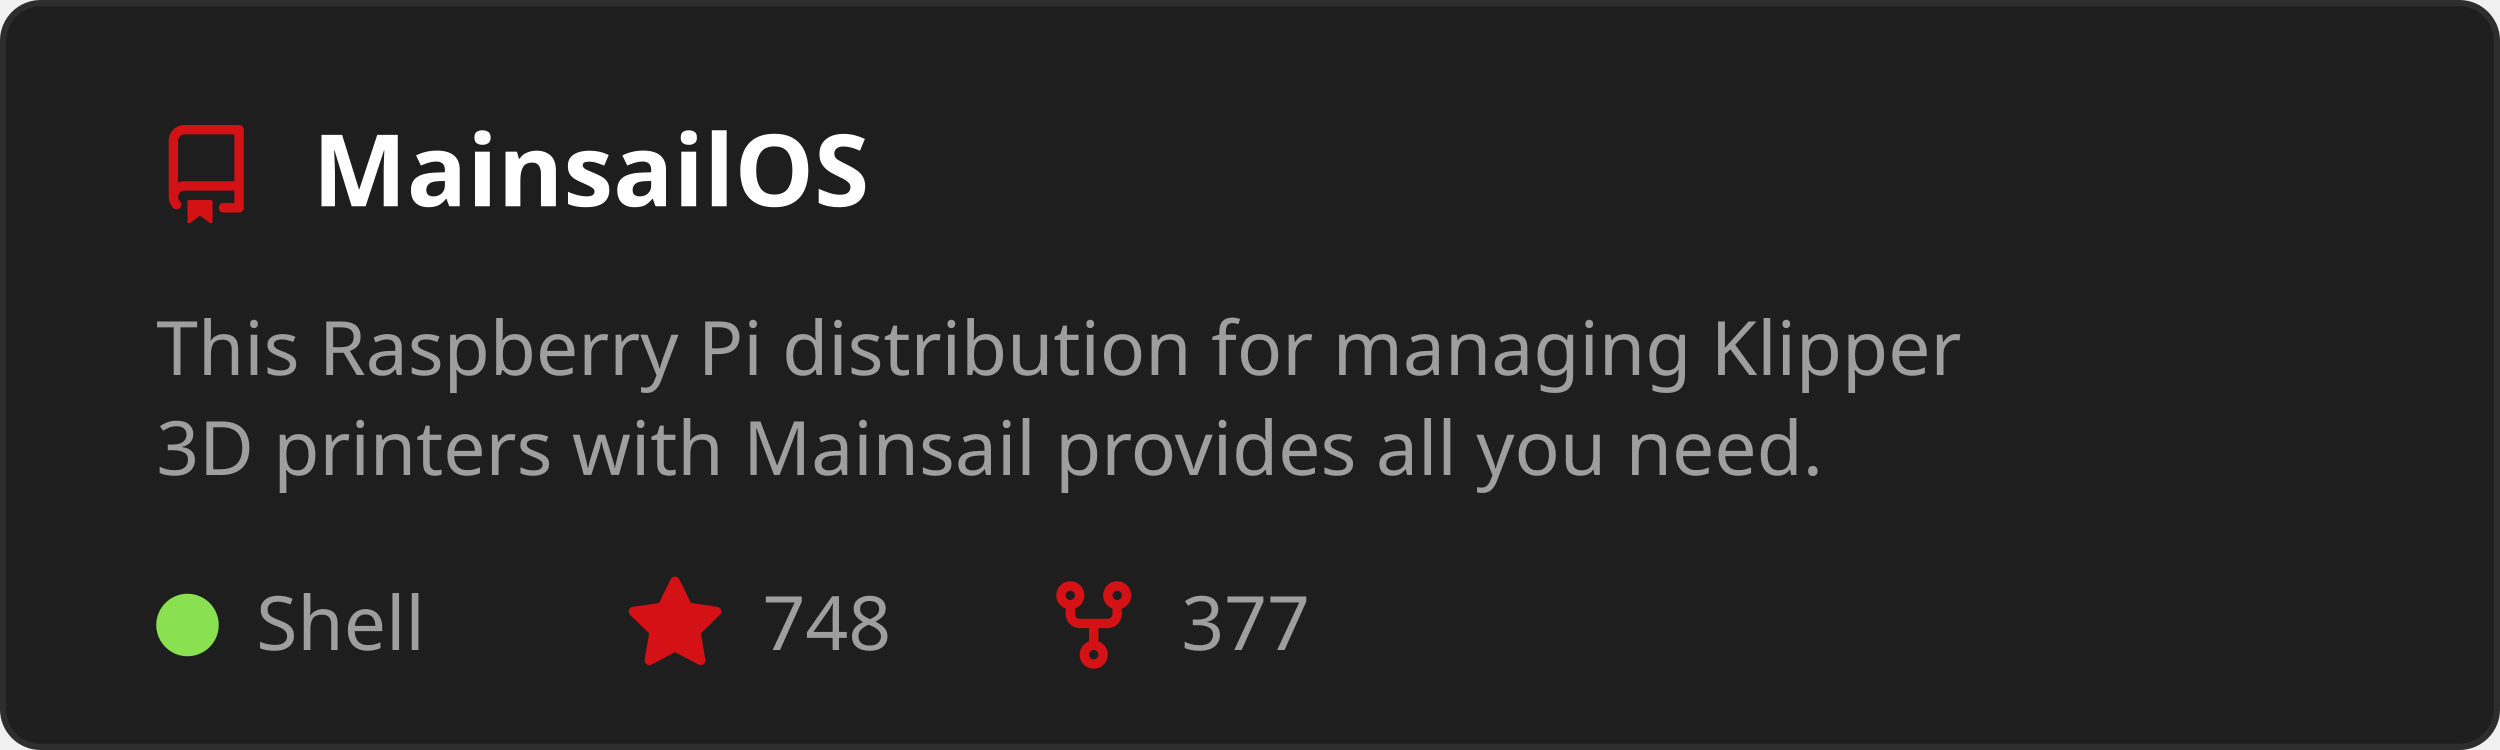
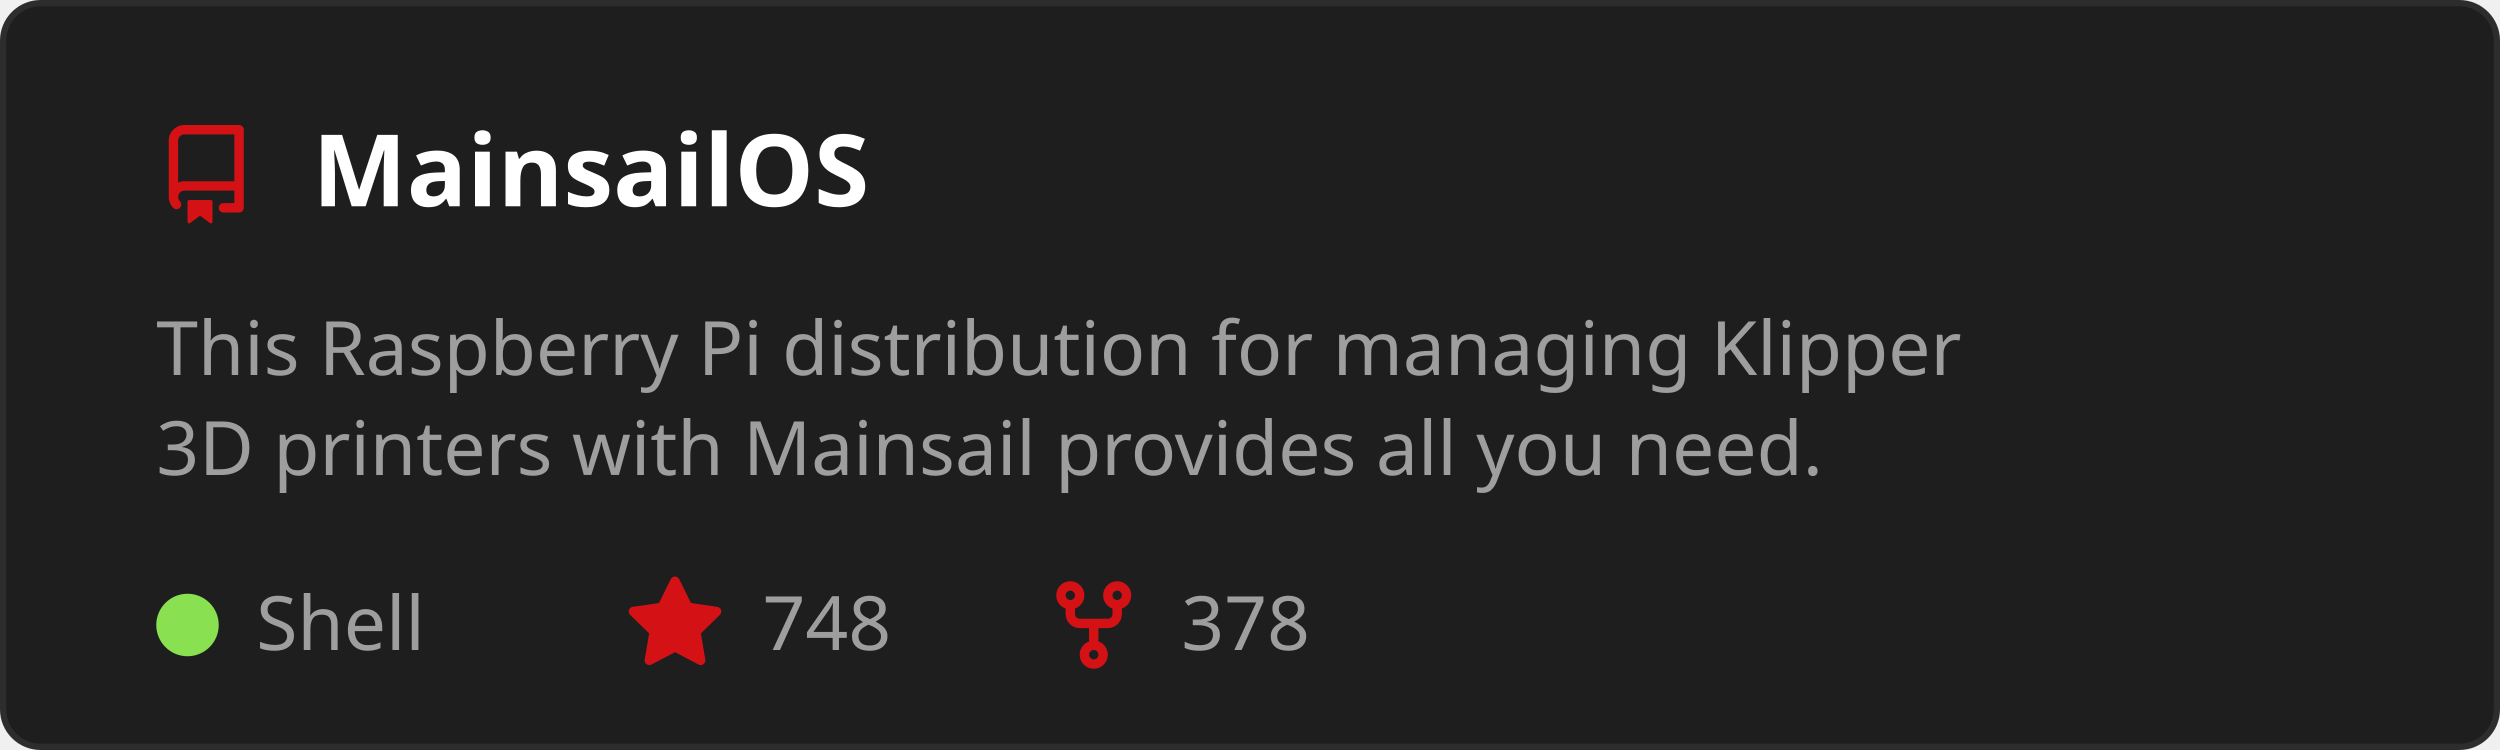
<svg xmlns="http://www.w3.org/2000/svg" width="400" height="120" viewBox="0 0 400 120" role="img" aria-labelledby="t">
  <style>
    text { font-family: 'Segoe UI', Ubuntu, Sans-Serif; }
    .title { fill: #ffffff; font-size: 16px; font-weight: 600; }
    .desc { fill: #9e9e9e; font-size: 12px; }
    .stat { fill: #9e9e9e; font-size: 12px; }
  </style>
  <rect x="0.5" y="0.5" width="399" height="119" rx="6" fill="#1e1e1e" stroke="#2d2d2d" />
  <g transform="translate(25,20)">
    <path d="M2 2.5A2.5 2.5 0 0 1 4.5 0h8.75a.75.75 0 0 1 .75.75v12.5a.75.75 0 0 1-.75.75h-2.5a.75.75 0 0 1 0-1.5h1.75v-2h-8a1 1 0 0 0-.714 1.7.75.75 0 1 1-1.072 1.05A2.495 2.495 0 0 1 2 11.5Zm10.5-1h-8a1 1 0 0 0-1 1v6.708A2.486 2.486 0 0 1 4.5 9h8ZM5 12.25a.25.25 0 0 1 .25-.25h3.5a.25.25 0 0 1 .25.25v3.25a.25.25 0 0 1-.4.2l-1.45-1.087a.249.249 0 0 0-.3 0L5.4 15.7a.25.25 0 0 1-.4-.2Z" fill="#D41216" />
  </g>
  <text x="50" y="33" class="title">MainsailOS</text>
  <text x="25" y="60" class="desc">
    <tspan x="25" dy="0">This Raspberry Pi distribution for managing Klipper</tspan>
    <tspan x="25" dy="16">3D printers with Mainsail provides all you need.</tspan>
  </text>
  <circle cx="30" cy="100" r="5" fill="#89e051" />
  <text x="41" y="104" class="stat">Shell</text>
  <g transform="translate(100,92)">
    <path d="M8 .25a.75.75 0 0 1 .673.418l1.882 3.815 4.21.612a.75.75 0 0 1 .416 1.279l-3.046 2.97.719 4.192a.751.751 0 0 1-1.088.791L8 12.347l-3.766 1.98a.75.75 0 0 1-1.088-.79l.72-4.194L.818 6.374a.75.75 0 0 1 .416-1.28l4.21-.611L7.327.668A.75.75 0 0 1 8 .25Z" fill="#D41216" />
  </g>
  <text x="122" y="104" class="stat">748</text>
  <g transform="translate(167,92)">
    <path d="M5 5.372v.878c0 .414.336.75.75.75h4.5a.75.75 0 0 0 .75-.75v-.878a2.25 2.25 0 1 1 1.5 0v.878a2.25 2.25 0 0 1-2.25 2.25h-1.5v2.128a2.251 2.251 0 1 1-1.5 0V8.5h-1.5A2.25 2.25 0 0 1 3.5 6.25v-.878a2.25 2.25 0 1 1 1.5 0ZM5 3.25a.75.75 0 1 0-1.5 0 .75.75 0 0 0 1.5 0Zm6.75.75a.75.75 0 1 0 0-1.5.75.75 0 0 0 0 1.5Zm-3 8.75a.75.75 0 1 0-1.5 0 .75.75 0 0 0 1.5 0Z" fill="#D41216" />
  </g>
-   <text x="189" y="104" class="stat">377</text>
+   <text x="189" y="104" class="stat">378</text>
</svg>
